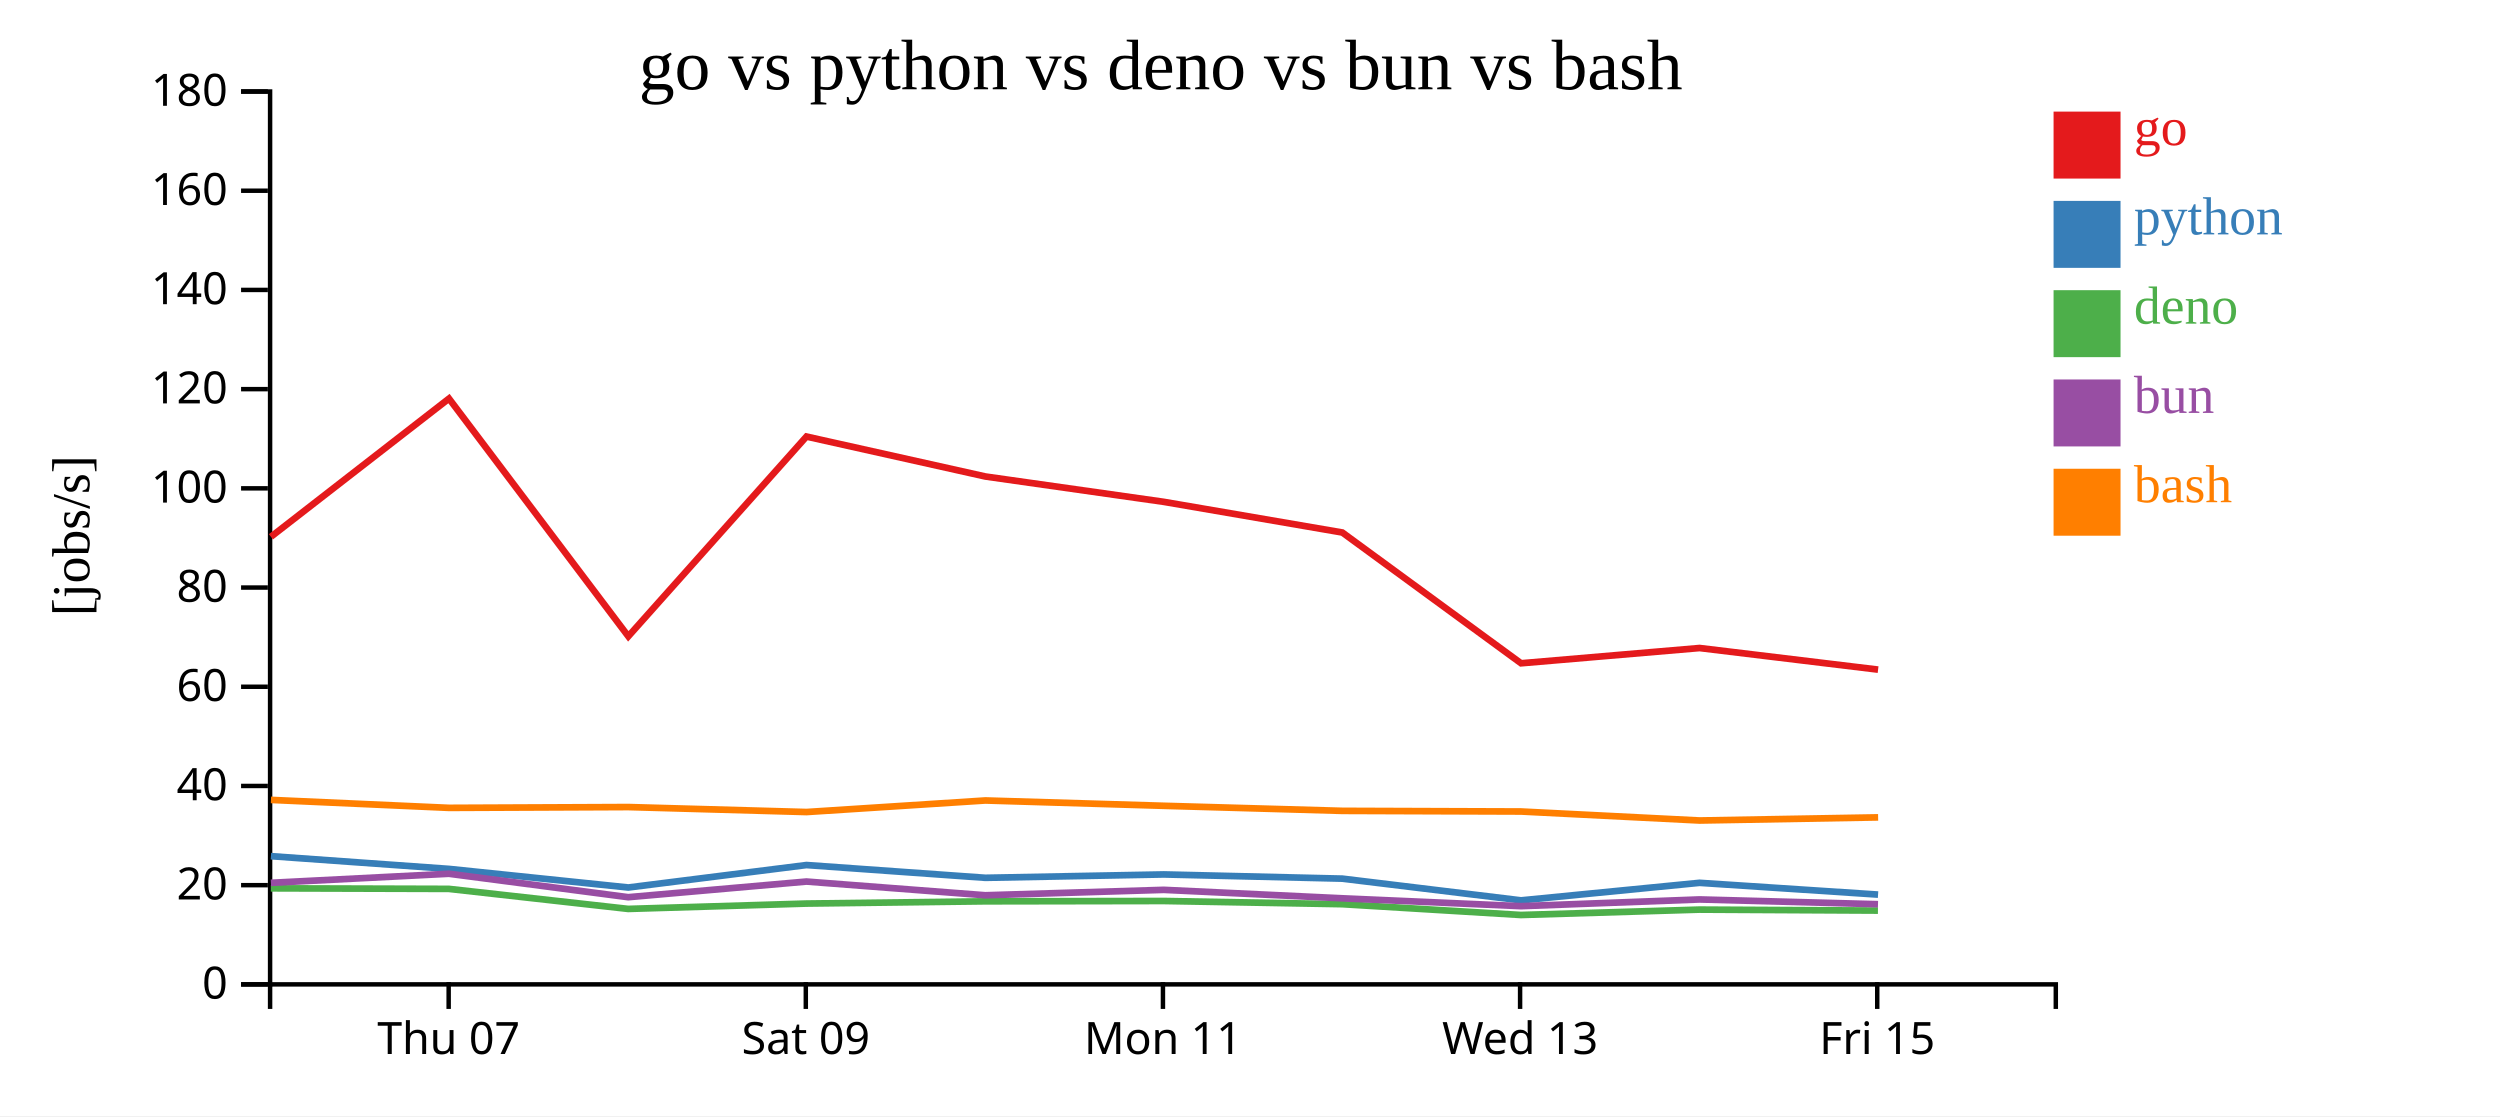
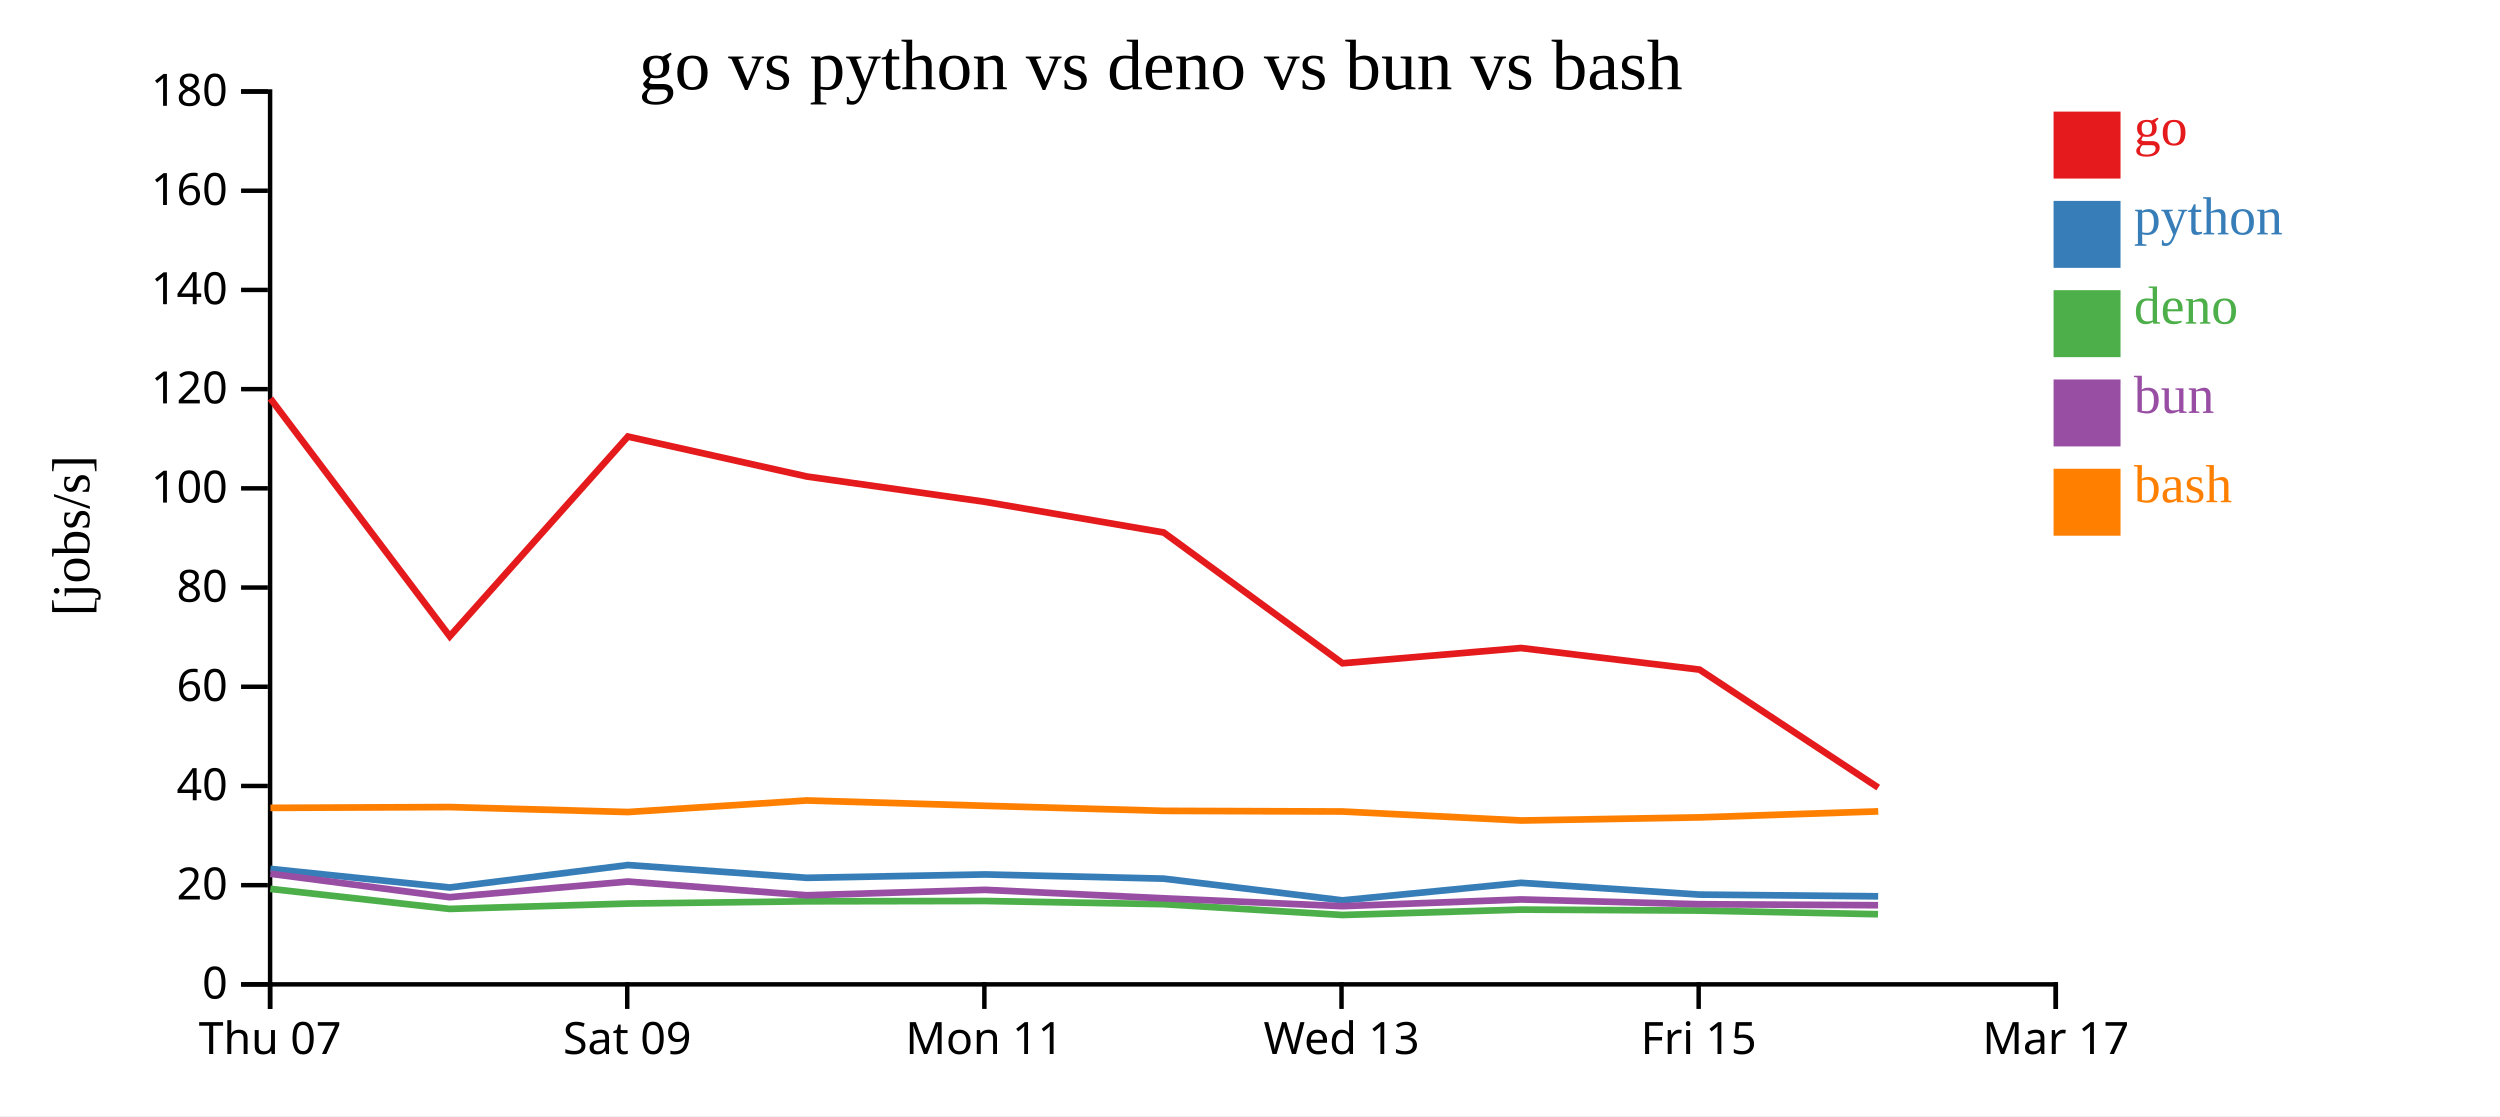
<svg xmlns="http://www.w3.org/2000/svg" width="560" height="250">
  <rect width="100%" height="100%" fill="white" />
  <g transform="translate(60,20)">
    <g transform="translate(0,200)" fill="none" font-size="10" font-family="sans-serif" text-anchor="middle">
      <path class="domain" stroke="currentColor" d="M0.5,6V0.5H400.5V6" />
-       <g class="tick" opacity="1" transform="translate(40.5,0)">
+       <g class="tick" opacity="1" transform="translate(0.5,0)">
        <line stroke="currentColor" y2="6" />
        <text fill="currentColor" y="9" dy="0.71em">Thu 07</text>
      </g>
-       <g class="tick" opacity="1" transform="translate(120.5,0)">
+       <g class="tick" opacity="1" transform="translate(80.5,0)">
        <line stroke="currentColor" y2="6" />
        <text fill="currentColor" y="9" dy="0.71em">Sat 09</text>
      </g>
-       <g class="tick" opacity="1" transform="translate(200.5,0)">
+       <g class="tick" opacity="1" transform="translate(160.5,0)">
        <line stroke="currentColor" y2="6" />
        <text fill="currentColor" y="9" dy="0.71em">Mon 11</text>
      </g>
-       <g class="tick" opacity="1" transform="translate(280.5,0)">
+       <g class="tick" opacity="1" transform="translate(240.5,0)">
        <line stroke="currentColor" y2="6" />
        <text fill="currentColor" y="9" dy="0.71em">Wed 13</text>
      </g>
-       <g class="tick" opacity="1" transform="translate(360.5,0)">
+       <g class="tick" opacity="1" transform="translate(320.5,0)">
        <line stroke="currentColor" y2="6" />
        <text fill="currentColor" y="9" dy="0.71em">Fri 15</text>
+       </g>
+       <g class="tick" opacity="1" transform="translate(400.5,0)">
+         <line stroke="currentColor" y2="6" />
+         <text fill="currentColor" y="9" dy="0.71em">Mar 17</text>
      </g>
    </g>
    <g fill="none" font-size="10" font-family="sans-serif" text-anchor="end">
      <path class="domain" stroke="currentColor" d="M-6,200.5H0.5V0.5H-6" />
      <g class="tick" opacity="1" transform="translate(0,200.5)">
        <line stroke="currentColor" x2="-6" />
        <text fill="currentColor" x="-9" dy="0.32em">0</text>
      </g>
      <g class="tick" opacity="1" transform="translate(0,178.2778)">
        <line stroke="currentColor" x2="-6" />
        <text fill="currentColor" x="-9" dy="0.32em">20</text>
      </g>
      <g class="tick" opacity="1" transform="translate(0,156.0556)">
        <line stroke="currentColor" x2="-6" />
        <text fill="currentColor" x="-9" dy="0.32em">40</text>
      </g>
      <g class="tick" opacity="1" transform="translate(0,133.8333)">
        <line stroke="currentColor" x2="-6" />
        <text fill="currentColor" x="-9" dy="0.32em">60</text>
      </g>
      <g class="tick" opacity="1" transform="translate(0,111.6111)">
        <line stroke="currentColor" x2="-6" />
        <text fill="currentColor" x="-9" dy="0.32em">80</text>
      </g>
      <g class="tick" opacity="1" transform="translate(0,89.38889)">
        <line stroke="currentColor" x2="-6" />
        <text fill="currentColor" x="-9" dy="0.32em">100</text>
      </g>
      <g class="tick" opacity="1" transform="translate(0,67.16667)">
        <line stroke="currentColor" x2="-6" />
        <text fill="currentColor" x="-9" dy="0.32em">120</text>
      </g>
      <g class="tick" opacity="1" transform="translate(0,44.94444)">
        <line stroke="currentColor" x2="-6" />
        <text fill="currentColor" x="-9" dy="0.32em">140</text>
      </g>
      <g class="tick" opacity="1" transform="translate(0,22.72222)">
        <line stroke="currentColor" x2="-6" />
        <text fill="currentColor" x="-9" dy="0.32em">160</text>
      </g>
      <g class="tick" opacity="1" transform="translate(0,0.5)">
        <line stroke="currentColor" x2="-6" />
        <text fill="currentColor" x="-9" dy="0.32em">180</text>
      </g>
    </g>
    <text text-anchor="middle" style="font-size: 12px" transform="rotate(-90)" y="-40" x="-100">[jobs/s]</text>
    <text text-anchor="middle" style="font-size: 16px" y="0" x="200">go vs python vs deno vs bun vs bash</text>
-     <path class="line" fill="none" stroke="#e41a1c" stroke-width="1.5" d="M0.685,100.241L40.571,69.281L80.742,122.538L120.646,77.792L160.722,86.737L200.706,92.418L240.679,99.283L280.716,128.573L320.702,125.158L360.692,129.996" />
-     <path class="line" fill="none" stroke="#377eb8" stroke-width="1.5" d="M0.682,171.781L40.568,174.634L80.738,178.8L120.643,173.77L160.719,176.63L200.703,175.874L240.676,176.816L280.712,181.681L320.698,177.753L360.688,180.39" />
-     <path class="line" fill="none" stroke="#4daf4a" stroke-width="1.5" d="M0.661,178.986L40.546,179.11L80.711,183.597L120.621,182.4L160.694,181.895L200.679,181.822L240.65,182.536L280.681,184.958L320.672,183.753L360.659,183.969" />
-     <path class="line" fill="none" stroke="#984ea3" stroke-width="1.5" d="M0.673,177.753L40.557,175.72L80.725,180.973L120.633,177.467L160.708,180.54L200.692,179.326L240.664,181.219L280.697,182.98L320.686,181.477L360.674,182.544" />
-     <path class="line" fill="none" stroke="#ff7f00" stroke-width="1.5" d="M0.692,159.177L40.577,160.962L80.749,160.782L120.653,161.896L160.729,159.306L200.713,160.501L240.686,161.633L280.723,161.778L320.71,163.793L360.7,163.093" />
+     <path class="line" fill="none" stroke="#e41a1c" stroke-width="1.5" d="M0.571,69.281L40.742,122.538L80.646,77.792L120.722,86.737L160.706,92.418L200.679,99.283L240.716,128.573L280.702,125.158L320.692,129.996L360.716,156.424" />
+     <path class="line" fill="none" stroke="#377eb8" stroke-width="1.5" d="M0.568,174.634L40.738,178.8L80.643,173.77L120.719,176.63L160.703,175.874L200.676,176.816L240.712,181.681L280.698,177.753L320.688,180.39L360.709,180.778" />
+     <path class="line" fill="none" stroke="#4daf4a" stroke-width="1.5" d="M0.546,179.11L40.711,183.597L80.621,182.4L120.694,181.895L160.679,181.822L200.65,182.536L240.681,184.958L280.672,183.753L320.659,183.969L360.68,184.787" />
+     <path class="line" fill="none" stroke="#984ea3" stroke-width="1.5" d="M0.557,175.72L40.725,180.973L80.633,177.467L120.708,180.54L160.692,179.326L200.664,181.219L240.697,182.98L280.686,181.477L320.674,182.544L360.695,182.769" />
+     <path class="line" fill="none" stroke="#ff7f00" stroke-width="1.5" d="M0.577,160.962L40.749,160.782L80.653,161.896L120.729,159.306L160.713,160.501L200.686,161.633L240.723,161.778L280.71,163.793L320.7,163.093L360.723,161.747" />
    <rect class="dot" x="400" y="5" width="15" height="15" style="fill: #e41a1c;" />
    <rect class="dot" x="400" y="25" width="15" height="15" style="fill: #377eb8;" />
    <rect class="dot" x="400" y="45" width="15" height="15" style="fill: #4daf4a;" />
    <rect class="dot" x="400" y="65" width="15" height="15" style="fill: #984ea3;" />
    <rect class="dot" x="400" y="85" width="15" height="15" style="fill: #ff7f00;" />
    <text class="label" x="418" y="12.5" style="fill: #e41a1c; alignment-baseline: middle;" text-anchor="left">go</text>
    <text class="label" x="418" y="32.5" style="fill: #377eb8; alignment-baseline: middle;" text-anchor="left">python</text>
    <text class="label" x="418" y="52.5" style="fill: #4daf4a; alignment-baseline: middle;" text-anchor="left">deno</text>
    <text class="label" x="418" y="72.5" style="fill: #984ea3; alignment-baseline: middle;" text-anchor="left">bun</text>
    <text class="label" x="418" y="92.5" style="fill: #ff7f00; alignment-baseline: middle;" text-anchor="left">bash</text>
  </g>
</svg>
